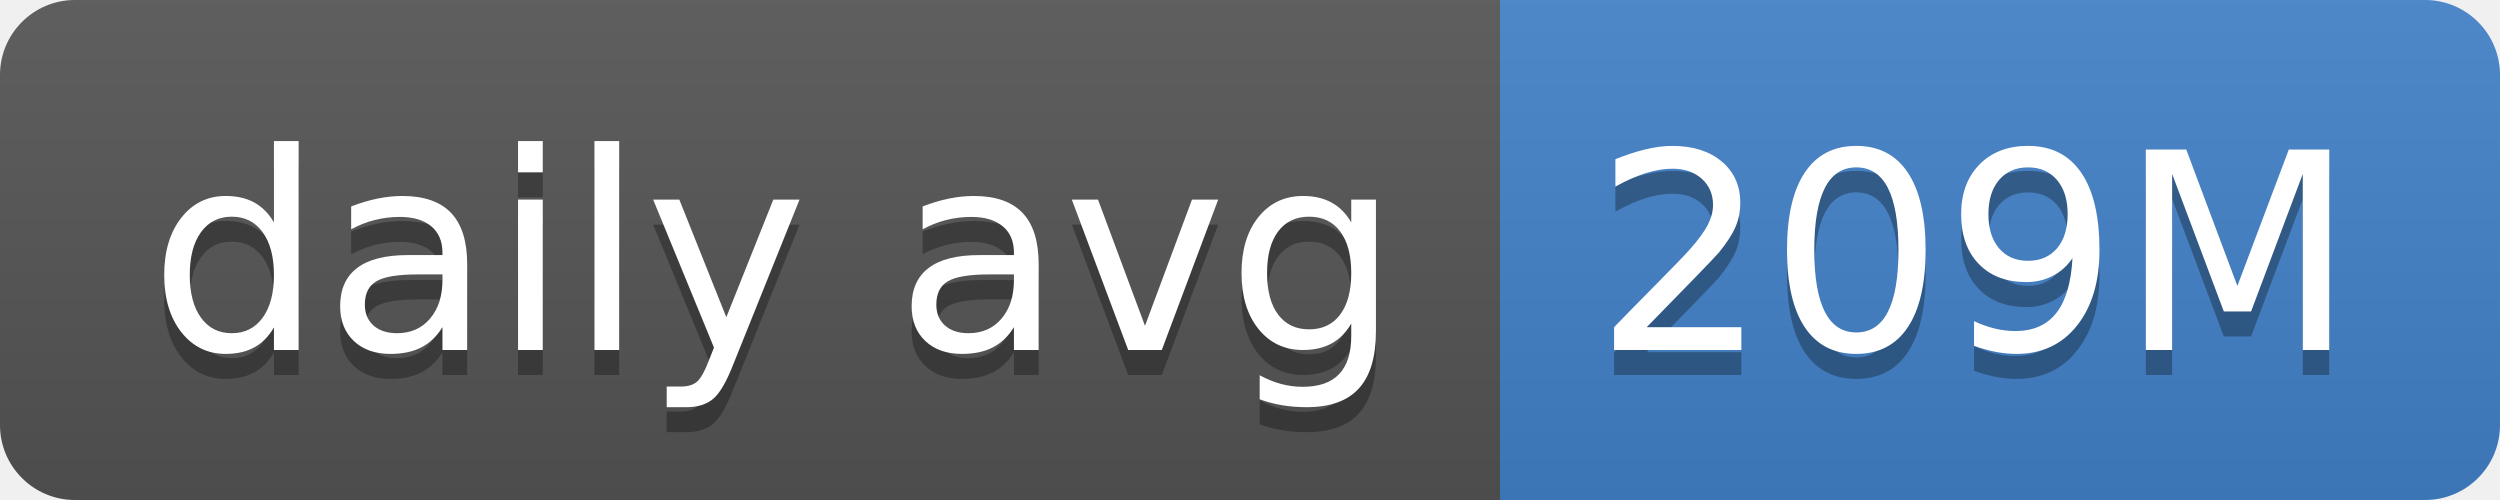
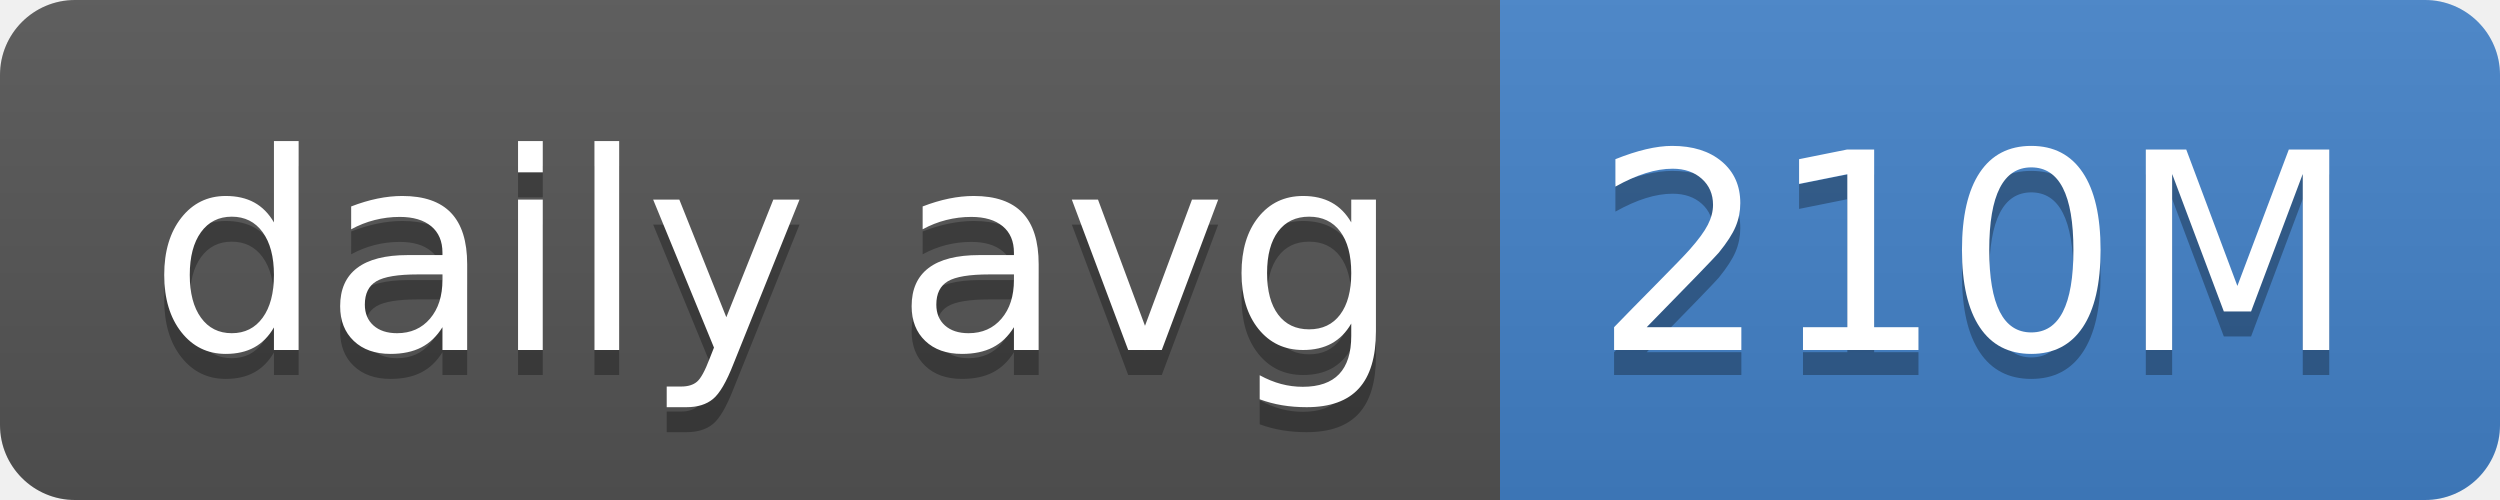
- <svg xmlns="http://www.w3.org/2000/svg" width="100" height="20" role="img" aria-label="daily avg: 209M">
+ <svg xmlns="http://www.w3.org/2000/svg" width="100" height="20" role="img" aria-label="daily avg: 210M">
  <linearGradient id="s" x2="0" y2="100%">
    <stop offset="0" stop-color="#bbb" stop-opacity=".1" />
    <stop offset="1" stop-opacity=".1" />
  </linearGradient>
  <clipPath id="r">
    <rect width="100" height="20" rx="3" fill="#fff" />
  </clipPath>
  <g clip-path="url(#r)">
    <rect width="60" height="20" fill="#555" />
    <rect x="60" width="40" height="20" fill="#4382c9" />
    <rect width="100" height="20" fill="url(#s)" />
  </g>
  <g fill="#fff" text-anchor="middle" font-family="Verdana,Geneva,DejaVu Sans,sans-serif" text-rendering="geometricPrecision" font-size="110">
    <text aria-hidden="true" x="310" y="150" fill="#010101" fill-opacity=".3" transform="scale(.1)" textLength="500">daily avg</text>
    <text x="310" y="140" transform="scale(.1)" fill="#fff" textLength="500">daily avg</text>
-     <text aria-hidden="true" x="790" y="150" fill="#010101" fill-opacity=".3" transform="scale(.1)" textLength="300">209M</text>
-     <text x="790" y="140" transform="scale(.1)" fill="#fff" textLength="300">209M</text>
+     <text aria-hidden="true" x="790" y="150" fill="#010101" fill-opacity=".3" transform="scale(.1)" textLength="300">210M</text>
+     <text x="790" y="140" transform="scale(.1)" fill="#fff" textLength="300">210M</text>
  </g>
</svg>
